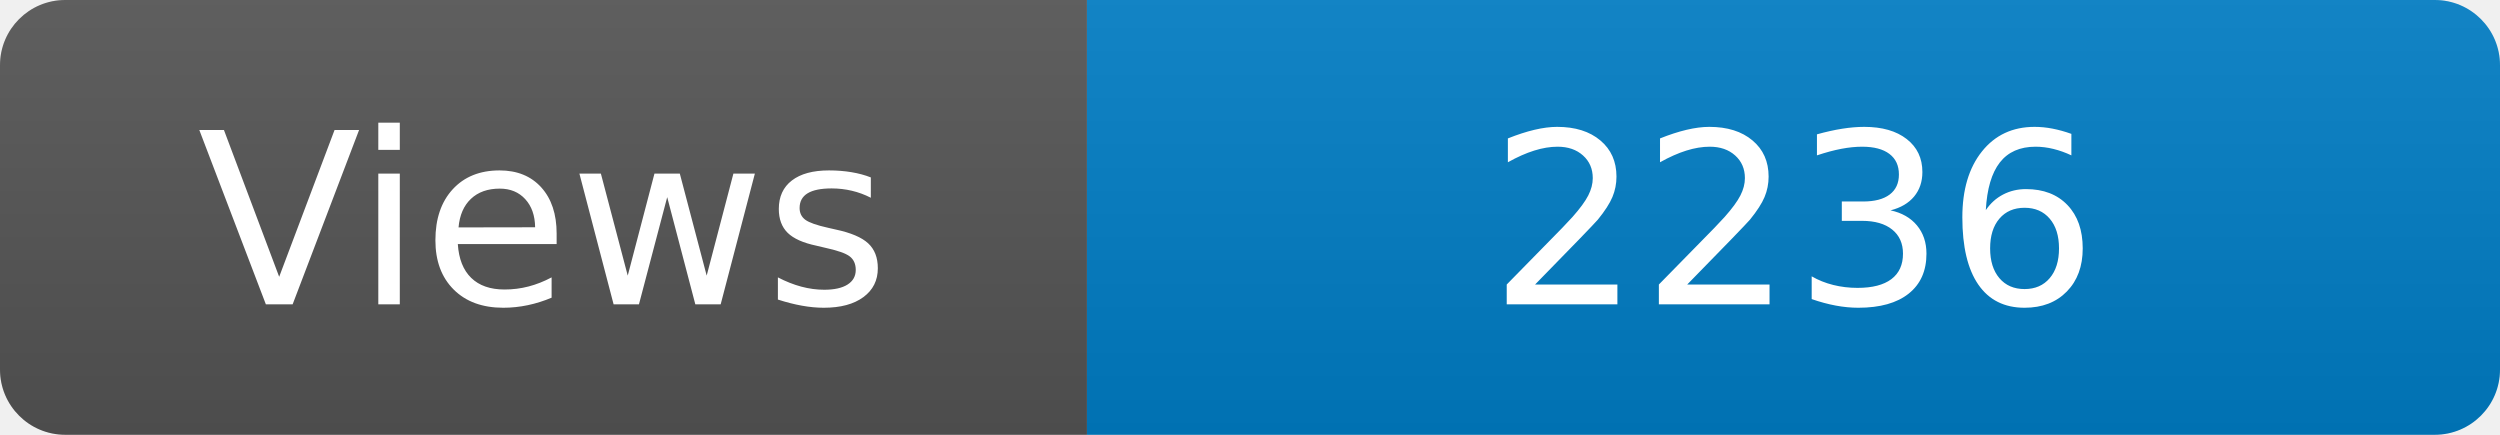
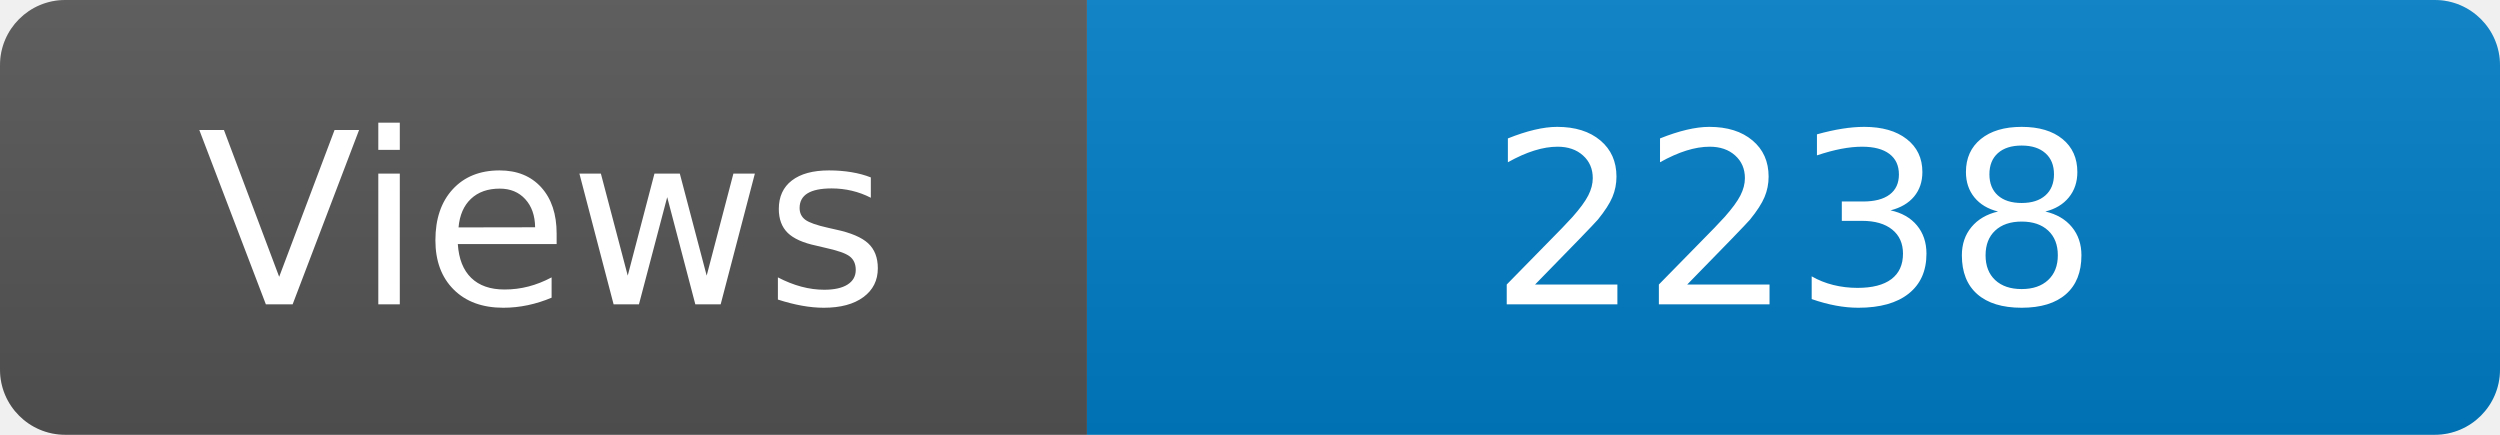
<svg xmlns="http://www.w3.org/2000/svg" width="115" height="20" role="img" aria-label="Maintained?: yes">
  <linearGradient id="s" x2="0" y2="100%">
    <stop offset="0" stop-color="#bbb" stop-opacity=".1" />
    <stop offset="1" stop-opacity=".1" />
  </linearGradient>
  <clipPath id="r">
    <rect width="115" height="20" rx="3" fill="#fff" />
  </clipPath>
  <g clip-path="url(#r)">
    <rect width="50" height="20" fill="#555" />
    <rect x="50" width="160" height="20" fill="#007ec6" />
    <rect width="115" height="20" fill="url(#s)" />
  </g>
  <g fill="#fff" text-anchor="middle" font-family="Verdana,Geneva,DejaVu Sans,sans-serif" font-size="110">
    <text x="250" y="140" transform="scale(.1)" fill="#fff">Views</text>
-     <text x="825" y="140" transform="scale(.1)" fill="#fff">2236</text>
+     <text x="825" y="140" transform="scale(.1)" fill="#fff">2238</text>
  </g>
</svg>
